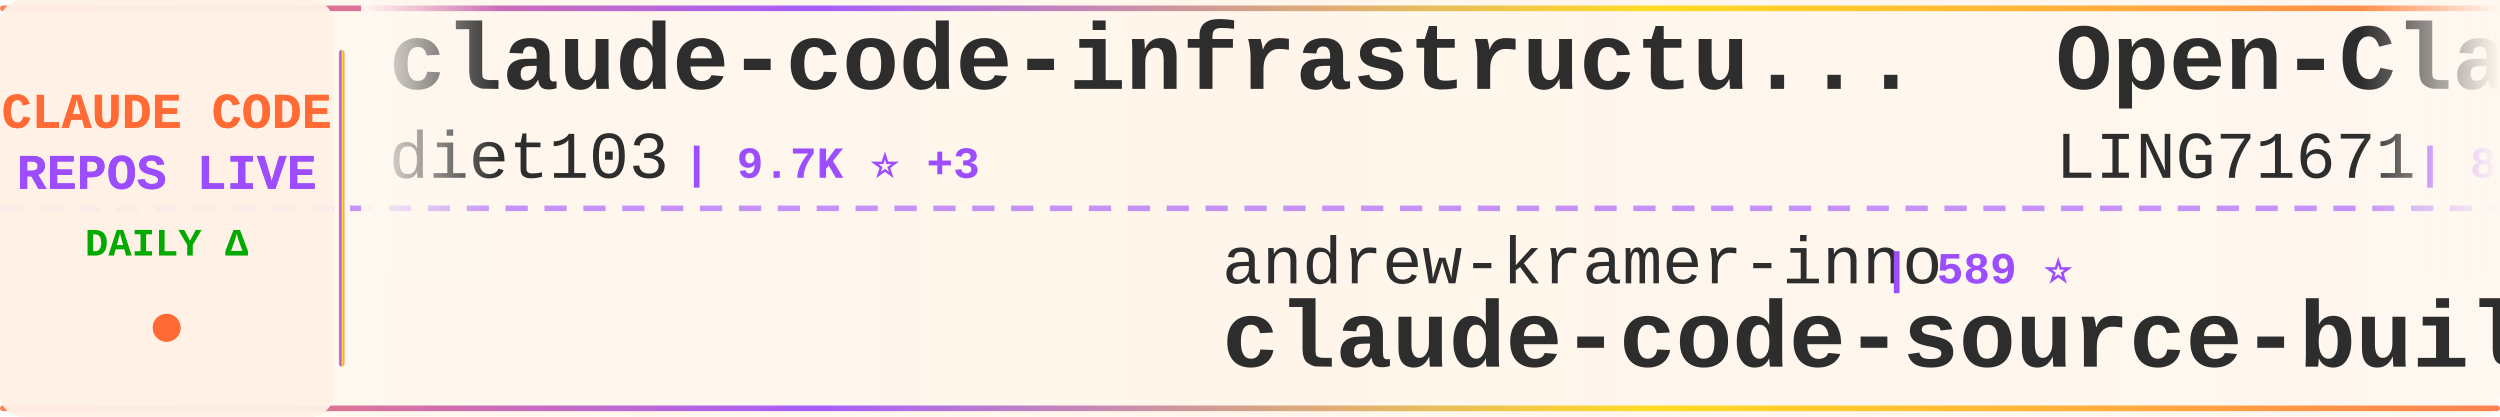
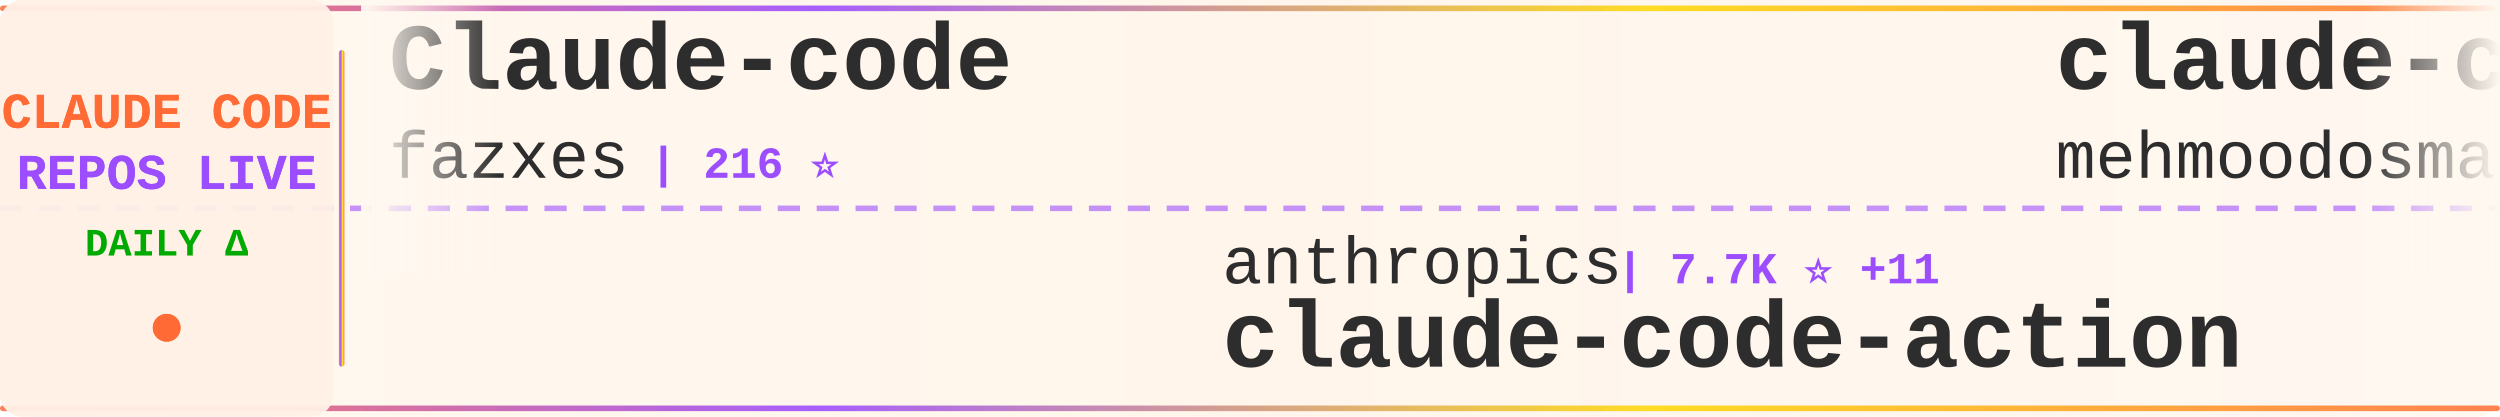
<svg xmlns="http://www.w3.org/2000/svg" width="900" height="150">
  <defs>
    <linearGradient id="tickerBg" x1="0%" y1="0%" x2="100%" y2="0%">
      <stop offset="0%" style="stop-color:#fff8f0;stop-opacity:0.98" />
      <stop offset="50%" style="stop-color:#fff5eb;stop-opacity:1" />
      <stop offset="100%" style="stop-color:#fff8f0;stop-opacity:0.98" />
    </linearGradient>
    <linearGradient id="borderGrad" x1="0%" y1="0%" x2="100%" y2="0%">
      <stop offset="0%" style="stop-color:#FF6B35;stop-opacity:0.85">
        <animate attributeName="stop-opacity" values="0.85;1;0.85" dur="2s" repeatCount="indefinite" />
      </stop>
      <stop offset="33%" style="stop-color:#9C4EFF;stop-opacity:0.9">
        <animate attributeName="stop-opacity" values="0.9;1;0.9" dur="2.2s" repeatCount="indefinite" />
      </stop>
      <stop offset="66%" style="stop-color:#FFD700;stop-opacity:0.85">
        <animate attributeName="stop-opacity" values="0.85;1;0.85" dur="1.8s" repeatCount="indefinite" />
      </stop>
      <stop offset="100%" style="stop-color:#FF6B35;stop-opacity:0.85">
        <animate attributeName="stop-opacity" values="0.85;1;0.85" dur="2s" repeatCount="indefinite" />
      </stop>
    </linearGradient>
    <filter id="textGlow">
      <feGaussianBlur stdDeviation="0.15" result="coloredBlur" />
      <feMerge>
        <feMergeNode in="coloredBlur" />
        <feMergeNode in="SourceGraphic" />
      </feMerge>
    </filter>
    <filter id="metricGlow">
      <feGaussianBlur stdDeviation="0.2" result="coloredBlur" />
      <feMerge>
        <feMergeNode in="coloredBlur" />
        <feMergeNode in="SourceGraphic" />
      </feMerge>
    </filter>
    <linearGradient id="leftFade" x1="0%" y1="0%" x2="100%" y2="0%">
      <stop offset="0%" style="stop-color:#fff8f0;stop-opacity:1" />
      <stop offset="100%" style="stop-color:#fff8f0;stop-opacity:0" />
    </linearGradient>
    <linearGradient id="rightFade" x1="0%" y1="0%" x2="100%" y2="0%">
      <stop offset="0%" style="stop-color:#fff8f0;stop-opacity:0" />
      <stop offset="100%" style="stop-color:#fff8f0;stop-opacity:1" />
    </linearGradient>
  </defs>
  <rect width="900" height="150" fill="url(#tickerBg)" rx="8" />
  <rect x="0" y="2" width="900" height="2" fill="url(#borderGrad)" rx="1" />
  <rect x="0" y="146" width="900" height="2" fill="url(#borderGrad)" rx="1" />
  <line x1="0" y1="75" x2="900" y2="75" stroke="#9C4EFF" stroke-width="2" stroke-dasharray="8 6" opacity="0.6" />
  <rect x="0" y="0" width="120" height="150" fill="#fff0e6" opacity="0.95" rx="8" />
  <text x="60" y="46" font-family="'Courier New', monospace" font-size="18" font-weight="bold" fill="#FF6B35" text-anchor="middle" filter="url(#textGlow)">
    CLAUDE CODE
  </text>
  <text x="60" y="68" font-family="'Courier New', monospace" font-size="18" font-weight="bold" fill="#9C4EFF" text-anchor="middle" filter="url(#textGlow)">
    REPOS LIVE
  </text>
  <text x="60" y="92" font-family="'Courier New', monospace" font-size="14" font-weight="bold" fill="#00aa00" text-anchor="middle">
    DAILY Δ
  </text>
  <circle cx="60" cy="118" r="5" fill="#FF6B35" filter="url(#metricGlow)">
    <animate attributeName="r" values="4;6;4" dur="1.5s" repeatCount="indefinite" />
    <animate attributeName="opacity" values="0.6;1;0.6" dur="1.5s" repeatCount="indefinite" />
  </circle>
  <rect x="122" y="18" width="2" height="114" fill="url(#borderGrad)" rx="1" />
  <clipPath id="tickerClip">
    <rect x="130" y="0" width="770" height="150" />
  </clipPath>
  <g clip-path="url(#tickerClip)">
    <g id="tickerItems">
      <animateTransform attributeName="transform" attributeType="XML" type="translate" from="0 0" to="-3000 0" dur="54s" repeatCount="indefinite" />
      <g transform="translate(0, 0)">
-         <text x="140" y="32" font-family="'Courier New', monospace" font-size="34" font-weight="bold" fill="#2d2d2d">claude-code-infrastructu...</text>
-         <text x="140" y="64" font-family="'Courier New', monospace" font-size="24" font-weight="normal" fill="#2d2d2d" opacity="1.0">diet103</text>
-         <text x="246" y="64" font-family="'Courier New', monospace" font-size="16" font-weight="bold" fill="#9C4EFF"> | 9.7K ⭐ +3</text>
+         <text x="140" y="32" font-family="'Courier New', monospace" font-size="34" font-weight="bold" fill="#2d2d2d">Claude-code</text>
+         <text x="140" y="64" font-family="'Courier New', monospace" font-size="24" font-weight="normal" fill="#2d2d2d" opacity="1.0">fazxes</text>
+         <text x="234" y="64" font-family="'Courier New', monospace" font-size="16" font-weight="bold" fill="#9C4EFF"> | 216 ⭐</text>
      </g>
      <g transform="translate(300, 0)">
-         <text x="140" y="102" font-family="'Courier New', monospace" font-size="24" font-weight="normal" fill="#2d2d2d" opacity="1.0">andrew-kramer-inno</text>
-         <text x="378" y="102" font-family="'Courier New', monospace" font-size="16" font-weight="bold" fill="#9C4EFF"> | 589 ⭐</text>
-         <text x="140" y="132" font-family="'Courier New', monospace" font-size="34" font-weight="bold" fill="#2d2d2d">claude-code-source-build</text>
+         <text x="140" y="102" font-family="'Courier New', monospace" font-size="24" font-weight="normal" fill="#2d2d2d" opacity="1.0">anthropics</text>
+         <text x="282" y="102" font-family="'Courier New', monospace" font-size="16" font-weight="bold" fill="#9C4EFF"> | 7.7K ⭐ +11</text>
+         <text x="140" y="132" font-family="'Courier New', monospace" font-size="34" font-weight="bold" fill="#2d2d2d">claude-code-action</text>
      </g>
      <g transform="translate(600, 0)">
-         <text x="140" y="32" font-family="'Courier New', monospace" font-size="34" font-weight="bold" fill="#2d2d2d">Open-ClaudeCode</text>
-         <text x="140" y="64" font-family="'Courier New', monospace" font-size="24" font-weight="normal" fill="#2d2d2d" opacity="1.0">LING71671</text>
-         <text x="270" y="64" font-family="'Courier New', monospace" font-size="16" font-weight="bold" fill="#9C4EFF"> | 849 ⭐ +2</text>
+         <text x="140" y="32" font-family="'Courier New', monospace" font-size="34" font-weight="bold" fill="#2d2d2d">claude-code</text>
+         <text x="140" y="64" font-family="'Courier New', monospace" font-size="24" font-weight="normal" fill="#2d2d2d" opacity="1.0">mehmoodosman</text>
+         <text x="306" y="64" font-family="'Courier New', monospace" font-size="16" font-weight="bold" fill="#9C4EFF"> | 169 ⭐</text>
      </g>
      <g transform="translate(900, 0)">
-         <text x="140" y="102" font-family="'Courier New', monospace" font-size="24" font-weight="normal" fill="#2d2d2d" opacity="1.0">kodu-ai</text>
-         <text x="246" y="102" font-family="'Courier New', monospace" font-size="16" font-weight="bold" fill="#9C4EFF"> | 5.3K ⭐</text>
-         <text x="140" y="132" font-family="'Courier New', monospace" font-size="34" font-weight="bold" fill="#2d2d2d">claude-coder</text>
+         <text x="140" y="102" font-family="'Courier New', monospace" font-size="24" font-weight="normal" fill="#2d2d2d" opacity="1.0">Tinkeringg-Lab</text>
+         <text x="330" y="102" font-family="'Courier New', monospace" font-size="16" font-weight="bold" fill="#9C4EFF"> | 204 ⭐</text>
+         <text x="140" y="132" font-family="'Courier New', monospace" font-size="34" font-weight="bold" fill="#2d2d2d">claude-code</text>
      </g>
      <g transform="translate(1200, 0)">
-         <text x="140" y="32" font-family="'Courier New', monospace" font-size="34" font-weight="bold" fill="#2d2d2d">claude-code-action</text>
-         <text x="140" y="64" font-family="'Courier New', monospace" font-size="24" font-weight="normal" fill="#2d2d2d" opacity="1.0">anthropics</text>
-         <text x="282" y="64" font-family="'Courier New', monospace" font-size="16" font-weight="bold" fill="#9C4EFF"> | 7.7K ⭐ +17</text>
+         <text x="140" y="32" font-family="'Courier New', monospace" font-size="34" font-weight="bold" fill="#2d2d2d">claude-howto</text>
+         <text x="140" y="64" font-family="'Courier New', monospace" font-size="24" font-weight="normal" fill="#2d2d2d" opacity="1.0">luongnv89</text>
+         <text x="270" y="64" font-family="'Courier New', monospace" font-size="16" font-weight="bold" fill="#9C4EFF"> | 33.8K ⭐ +104</text>
      </g>
      <g transform="translate(1500, 0)">
-         <text x="140" y="102" font-family="'Courier New', monospace" font-size="24" font-weight="normal" fill="#2d2d2d" opacity="1.0">Alishahryar1</text>
-         <text x="306" y="102" font-family="'Courier New', monospace" font-size="16" font-weight="bold" fill="#9C4EFF"> | 27.6K ⭐ +578</text>
-         <text x="140" y="132" font-family="'Courier New', monospace" font-size="34" font-weight="bold" fill="#2d2d2d">free-claude-code</text>
+         <text x="140" y="102" font-family="'Courier New', monospace" font-size="24" font-weight="normal" fill="#2d2d2d" opacity="1.0">isboyjc</text>
+         <text x="246" y="102" font-family="'Courier New', monospace" font-size="16" font-weight="bold" fill="#9C4EFF"> | 156 ⭐</text>
+         <text x="140" y="132" font-family="'Courier New', monospace" font-size="34" font-weight="bold" fill="#2d2d2d">claude-code</text>
      </g>
      <g transform="translate(1800, 0)">
-         <text x="140" y="32" font-family="'Courier New', monospace" font-size="34" font-weight="bold" fill="#2d2d2d">claude-code-source</text>
-         <text x="140" y="64" font-family="'Courier New', monospace" font-size="24" font-weight="normal" fill="#2d2d2d" opacity="1.0">AprilNEA</text>
-         <text x="258" y="64" font-family="'Courier New', monospace" font-size="16" font-weight="bold" fill="#9C4EFF"> | 384 ⭐ +1</text>
+         <text x="140" y="32" font-family="'Courier New', monospace" font-size="34" font-weight="bold" fill="#2d2d2d">Claude-Code</text>
+         <text x="140" y="64" font-family="'Courier New', monospace" font-size="24" font-weight="normal" fill="#2d2d2d" opacity="1.0">KPR111</text>
+         <text x="234" y="64" font-family="'Courier New', monospace" font-size="16" font-weight="bold" fill="#9C4EFF"> | 17 ⭐</text>
      </g>
      <g transform="translate(2100, 0)">
-         <text x="140" y="102" font-family="'Courier New', monospace" font-size="24" font-weight="normal" fill="#2d2d2d" opacity="1.0">chauncygu</text>
-         <text x="270" y="102" font-family="'Courier New', monospace" font-size="16" font-weight="bold" fill="#9C4EFF"> | 2.5K ⭐ +6</text>
-         <text x="140" y="132" font-family="'Courier New', monospace" font-size="34" font-weight="bold" fill="#2d2d2d">collection-claude-code-s...</text>
+         <text x="140" y="102" font-family="'Courier New', monospace" font-size="24" font-weight="normal" fill="#2d2d2d" opacity="1.0">nanocoai</text>
+         <text x="258" y="102" font-family="'Courier New', monospace" font-size="16" font-weight="bold" fill="#9C4EFF"> | 29.2K ⭐ +87</text>
+         <text x="140" y="132" font-family="'Courier New', monospace" font-size="34" font-weight="bold" fill="#2d2d2d">nanoclaw</text>
      </g>
      <g transform="translate(2400, 0)">
-         <text x="140" y="32" font-family="'Courier New', monospace" font-size="34" font-weight="bold" fill="#2d2d2d">claude-code-system-promp...</text>
-         <text x="140" y="64" font-family="'Courier New', monospace" font-size="24" font-weight="normal" fill="#2d2d2d" opacity="1.0">Piebald-AI</text>
-         <text x="282" y="64" font-family="'Courier New', monospace" font-size="16" font-weight="bold" fill="#9C4EFF"> | 10.4K ⭐ +45</text>
+         <text x="140" y="32" font-family="'Courier New', monospace" font-size="34" font-weight="bold" fill="#2d2d2d">skills</text>
+         <text x="140" y="64" font-family="'Courier New', monospace" font-size="24" font-weight="normal" fill="#2d2d2d" opacity="1.0">anthropics</text>
+         <text x="282" y="64" font-family="'Courier New', monospace" font-size="16" font-weight="bold" fill="#9C4EFF"> | 139.1K ⭐ +604</text>
      </g>
      <g transform="translate(2700, 0)">
-         <text x="140" y="102" font-family="'Courier New', monospace" font-size="24" font-weight="normal" fill="#2d2d2d" opacity="1.0">ding113</text>
-         <text x="246" y="102" font-family="'Courier New', monospace" font-size="16" font-weight="bold" fill="#9C4EFF"> | 2.9K ⭐ +8</text>
-         <text x="140" y="132" font-family="'Courier New', monospace" font-size="34" font-weight="bold" fill="#2d2d2d">claude-code-hub</text>
+         <text x="140" y="102" font-family="'Courier New', monospace" font-size="24" font-weight="normal" fill="#2d2d2d" opacity="1.0">anthropics</text>
+         <text x="282" y="102" font-family="'Courier New', monospace" font-size="16" font-weight="bold" fill="#9C4EFF"> | 125.7K ⭐ +310</text>
+         <text x="140" y="132" font-family="'Courier New', monospace" font-size="34" font-weight="bold" fill="#2d2d2d">claude-code</text>
      </g>
      <g transform="translate(3000, 0)">
-         <text x="140" y="32" font-family="'Courier New', monospace" font-size="34" font-weight="bold" fill="#2d2d2d">claude-code-infrastructu...</text>
-         <text x="140" y="64" font-family="'Courier New', monospace" font-size="24" font-weight="normal" fill="#2d2d2d" opacity="1.0">diet103</text>
-         <text x="246" y="64" font-family="'Courier New', monospace" font-size="16" font-weight="bold" fill="#9C4EFF"> | 9.7K ⭐ +3</text>
+         <text x="140" y="32" font-family="'Courier New', monospace" font-size="34" font-weight="bold" fill="#2d2d2d">Claude-code</text>
+         <text x="140" y="64" font-family="'Courier New', monospace" font-size="24" font-weight="normal" fill="#2d2d2d" opacity="1.0">fazxes</text>
+         <text x="234" y="64" font-family="'Courier New', monospace" font-size="16" font-weight="bold" fill="#9C4EFF"> | 216 ⭐</text>
      </g>
      <g transform="translate(3300, 0)">
-         <text x="140" y="102" font-family="'Courier New', monospace" font-size="24" font-weight="normal" fill="#2d2d2d" opacity="1.0">andrew-kramer-inno</text>
-         <text x="378" y="102" font-family="'Courier New', monospace" font-size="16" font-weight="bold" fill="#9C4EFF"> | 589 ⭐</text>
-         <text x="140" y="132" font-family="'Courier New', monospace" font-size="34" font-weight="bold" fill="#2d2d2d">claude-code-source-build</text>
+         <text x="140" y="102" font-family="'Courier New', monospace" font-size="24" font-weight="normal" fill="#2d2d2d" opacity="1.0">anthropics</text>
+         <text x="282" y="102" font-family="'Courier New', monospace" font-size="16" font-weight="bold" fill="#9C4EFF"> | 7.7K ⭐ +11</text>
+         <text x="140" y="132" font-family="'Courier New', monospace" font-size="34" font-weight="bold" fill="#2d2d2d">claude-code-action</text>
      </g>
      <g transform="translate(3600, 0)">
-         <text x="140" y="32" font-family="'Courier New', monospace" font-size="34" font-weight="bold" fill="#2d2d2d">Open-ClaudeCode</text>
-         <text x="140" y="64" font-family="'Courier New', monospace" font-size="24" font-weight="normal" fill="#2d2d2d" opacity="1.0">LING71671</text>
-         <text x="270" y="64" font-family="'Courier New', monospace" font-size="16" font-weight="bold" fill="#9C4EFF"> | 849 ⭐ +2</text>
+         <text x="140" y="32" font-family="'Courier New', monospace" font-size="34" font-weight="bold" fill="#2d2d2d">claude-code</text>
+         <text x="140" y="64" font-family="'Courier New', monospace" font-size="24" font-weight="normal" fill="#2d2d2d" opacity="1.0">mehmoodosman</text>
+         <text x="306" y="64" font-family="'Courier New', monospace" font-size="16" font-weight="bold" fill="#9C4EFF"> | 169 ⭐</text>
      </g>
      <g transform="translate(3900, 0)">
-         <text x="140" y="102" font-family="'Courier New', monospace" font-size="24" font-weight="normal" fill="#2d2d2d" opacity="1.0">kodu-ai</text>
-         <text x="246" y="102" font-family="'Courier New', monospace" font-size="16" font-weight="bold" fill="#9C4EFF"> | 5.3K ⭐</text>
-         <text x="140" y="132" font-family="'Courier New', monospace" font-size="34" font-weight="bold" fill="#2d2d2d">claude-coder</text>
+         <text x="140" y="102" font-family="'Courier New', monospace" font-size="24" font-weight="normal" fill="#2d2d2d" opacity="1.0">Tinkeringg-Lab</text>
+         <text x="330" y="102" font-family="'Courier New', monospace" font-size="16" font-weight="bold" fill="#9C4EFF"> | 204 ⭐</text>
+         <text x="140" y="132" font-family="'Courier New', monospace" font-size="34" font-weight="bold" fill="#2d2d2d">claude-code</text>
      </g>
    </g>
  </g>
  <rect x="130" y="0" width="50" height="100" fill="url(#leftFade)" />
  <rect x="850" y="0" width="50" height="100" fill="url(#rightFade)" />
</svg>
